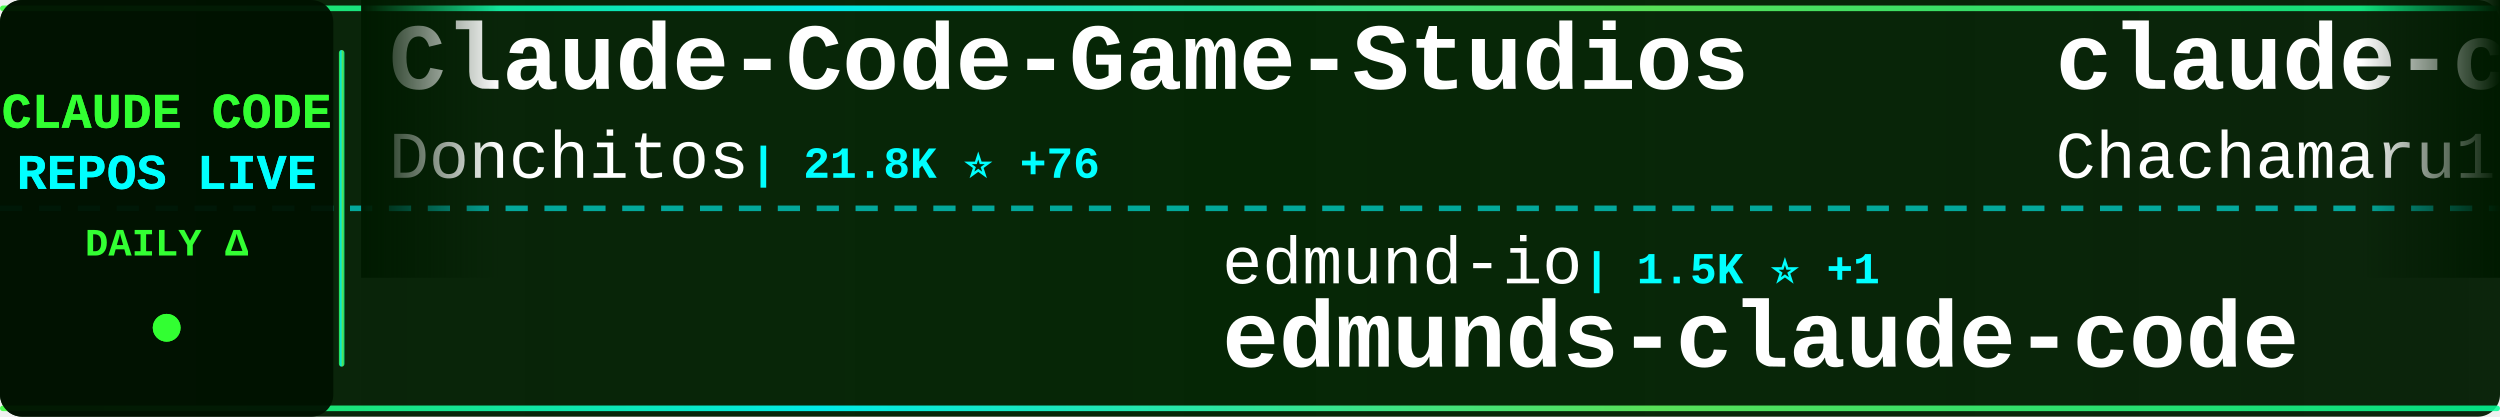
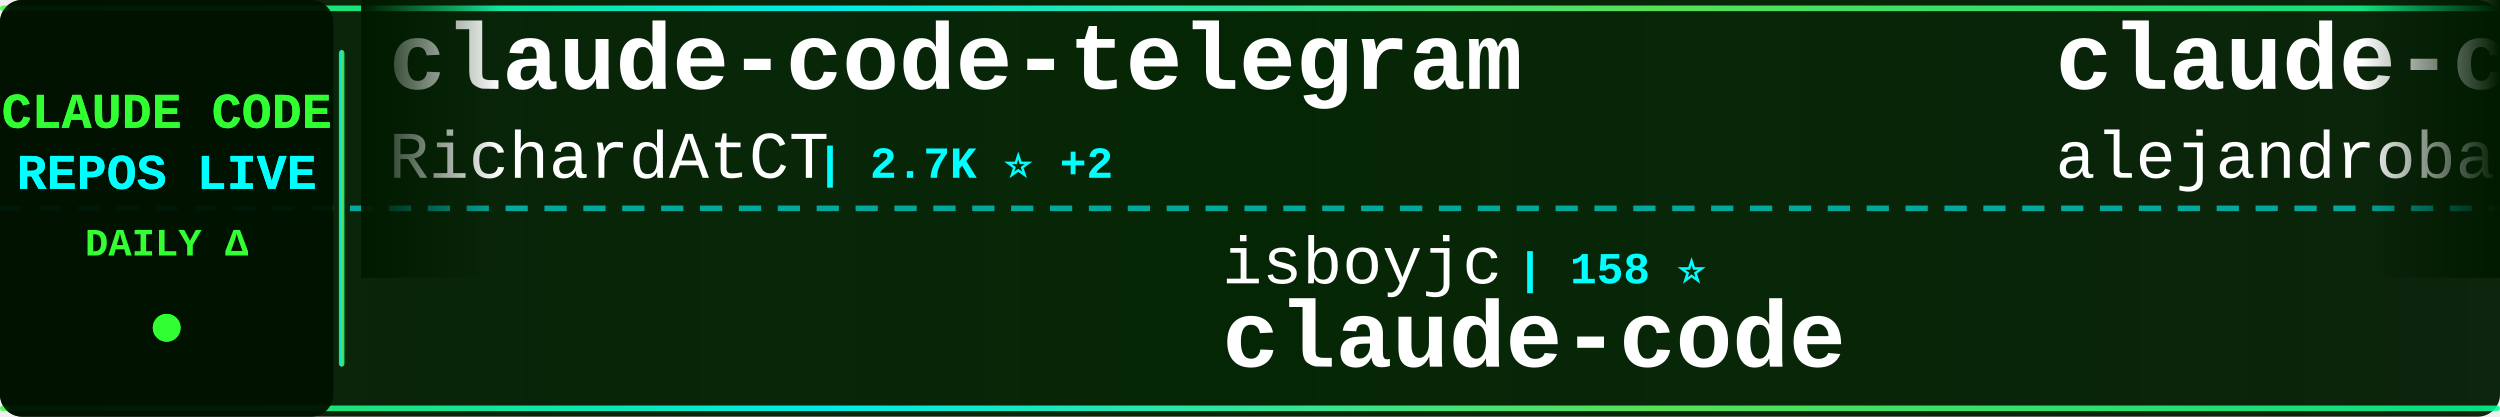
<svg xmlns="http://www.w3.org/2000/svg" width="900" height="150">
  <defs>
    <linearGradient id="tickerBg" x1="0%" y1="0%" x2="100%" y2="0%">
      <stop offset="0%" style="stop-color:#001a00;stop-opacity:0.95" />
      <stop offset="50%" style="stop-color:#002200;stop-opacity:0.98" />
      <stop offset="100%" style="stop-color:#001a00;stop-opacity:0.95" />
    </linearGradient>
    <linearGradient id="borderGrad" x1="0%" y1="0%" x2="100%" y2="0%">
      <stop offset="0%" style="stop-color:#33ff33;stop-opacity:0.85">
        <animate attributeName="stop-opacity" values="0.85;1;0.85" dur="2s" repeatCount="indefinite" />
      </stop>
      <stop offset="33%" style="stop-color:#00ffff;stop-opacity:0.9">
        <animate attributeName="stop-opacity" values="0.9;1;0.9" dur="2.2s" repeatCount="indefinite" />
      </stop>
      <stop offset="66%" style="stop-color:#66ff66;stop-opacity:0.85">
        <animate attributeName="stop-opacity" values="0.85;1;0.85" dur="1.8s" repeatCount="indefinite" />
      </stop>
      <stop offset="100%" style="stop-color:#00ff99;stop-opacity:0.85">
        <animate attributeName="stop-opacity" values="0.85;1;0.85" dur="2s" repeatCount="indefinite" />
      </stop>
    </linearGradient>
    <filter id="textGlow">
      <feGaussianBlur stdDeviation="0.1" result="coloredBlur" />
      <feMerge>
        <feMergeNode in="coloredBlur" />
        <feMergeNode in="SourceGraphic" />
      </feMerge>
    </filter>
    <filter id="metricGlow">
      <feGaussianBlur stdDeviation="0.2" result="coloredBlur" />
      <feMerge>
        <feMergeNode in="coloredBlur" />
        <feMergeNode in="SourceGraphic" />
      </feMerge>
    </filter>
    <linearGradient id="leftFade" x1="0%" y1="0%" x2="100%" y2="0%">
      <stop offset="0%" style="stop-color:#001a00;stop-opacity:1" />
      <stop offset="100%" style="stop-color:#001a00;stop-opacity:0" />
    </linearGradient>
    <linearGradient id="rightFade" x1="0%" y1="0%" x2="100%" y2="0%">
      <stop offset="0%" style="stop-color:#001a00;stop-opacity:0" />
      <stop offset="100%" style="stop-color:#001a00;stop-opacity:1" />
    </linearGradient>
  </defs>
  <rect width="900" height="150" fill="url(#tickerBg)" rx="8" />
  <rect x="0" y="2" width="900" height="2" fill="url(#borderGrad)" rx="1" />
  <rect x="0" y="146" width="900" height="2" fill="url(#borderGrad)" rx="1" />
  <line x1="0" y1="75" x2="900" y2="75" stroke="#00ffff" stroke-width="2" stroke-dasharray="8 6" opacity="0.6" />
  <rect x="0" y="0" width="120" height="150" fill="#001100" opacity="0.95" rx="8" />
  <text x="60" y="46" font-family="'Courier New', monospace" font-size="18" font-weight="bold" fill="#33ff33" text-anchor="middle" filter="url(#textGlow)">
    CLAUDE CODE
  </text>
  <text x="60" y="68" font-family="'Courier New', monospace" font-size="18" font-weight="bold" fill="#00ffff" text-anchor="middle" filter="url(#textGlow)">
    REPOS LIVE
  </text>
  <text x="60" y="92" font-family="'Courier New', monospace" font-size="14" font-weight="bold" fill="#33ff33" text-anchor="middle">
    DAILY Δ
  </text>
  <circle cx="60" cy="118" r="5" fill="#33ff33" filter="url(#metricGlow)">
    <animate attributeName="r" values="4;6;4" dur="1.5s" repeatCount="indefinite" />
    <animate attributeName="opacity" values="0.6;1;0.6" dur="1.5s" repeatCount="indefinite" />
  </circle>
  <rect x="122" y="18" width="2" height="114" fill="url(#borderGrad)" rx="1" />
  <clipPath id="tickerClip">
    <rect x="130" y="0" width="770" height="150" />
  </clipPath>
  <g clip-path="url(#tickerClip)">
    <g id="tickerItems">
      <animateTransform attributeName="transform" attributeType="XML" type="translate" from="0 0" to="-3000 0" dur="54s" repeatCount="indefinite" />
      <g transform="translate(0, 0)">
-         <text x="140" y="32" font-family="'Courier New', monospace" font-size="34" font-weight="bold" fill="#ffffff">Claude-Code-Game-Studios</text>
-         <text x="140" y="64" font-family="'Courier New', monospace" font-size="24" font-weight="normal" fill="#ffffff" opacity="1.0">Donchitos</text>
-         <text x="270" y="64" font-family="'Courier New', monospace" font-size="16" font-weight="bold" fill="#00ffff"> | 21.8K ⭐ +76</text>
+         <text x="140" y="32" font-family="'Courier New', monospace" font-size="34" font-weight="bold" fill="#ffffff">claude-code-telegram</text>
+         <text x="140" y="64" font-family="'Courier New', monospace" font-size="24" font-weight="normal" fill="#ffffff" opacity="1.0">RichardAtCT</text>
+         <text x="294" y="64" font-family="'Courier New', monospace" font-size="16" font-weight="bold" fill="#00ffff"> | 2.7K ⭐ +2</text>
      </g>
      <g transform="translate(300, 0)">
-         <text x="140" y="102" font-family="'Courier New', monospace" font-size="24" font-weight="normal" fill="#ffffff" opacity="1.0">edmund-io</text>
-         <text x="270" y="102" font-family="'Courier New', monospace" font-size="16" font-weight="bold" fill="#00ffff"> | 1.5K ⭐ +1</text>
-         <text x="140" y="132" font-family="'Courier New', monospace" font-size="34" font-weight="bold" fill="#ffffff">edmunds-claude-code</text>
+         <text x="140" y="102" font-family="'Courier New', monospace" font-size="24" font-weight="normal" fill="#ffffff" opacity="1.0">isboyjc</text>
+         <text x="246" y="102" font-family="'Courier New', monospace" font-size="16" font-weight="bold" fill="#00ffff"> | 158 ⭐</text>
+         <text x="140" y="132" font-family="'Courier New', monospace" font-size="34" font-weight="bold" fill="#ffffff">claude-code</text>
      </g>
      <g transform="translate(600, 0)">
-         <text x="140" y="32" font-family="'Courier New', monospace" font-size="34" font-weight="bold" fill="#ffffff">claude-code-harness</text>
-         <text x="140" y="64" font-family="'Courier New', monospace" font-size="24" font-weight="normal" fill="#ffffff" opacity="1.0">Chachamaru127</text>
-         <text x="318" y="64" font-family="'Courier New', monospace" font-size="16" font-weight="bold" fill="#00ffff"> | 2.8K ⭐ +17</text>
+         <text x="140" y="32" font-family="'Courier New', monospace" font-size="34" font-weight="bold" fill="#ffffff">claude-code-from-source</text>
+         <text x="140" y="64" font-family="'Courier New', monospace" font-size="24" font-weight="normal" fill="#ffffff" opacity="1.0">alejandrobalderas</text>
+         <text x="366" y="64" font-family="'Courier New', monospace" font-size="16" font-weight="bold" fill="#00ffff"> | 2.2K ⭐ +2</text>
      </g>
      <g transform="translate(900, 0)">
-         <text x="140" y="102" font-family="'Courier New', monospace" font-size="24" font-weight="normal" fill="#ffffff" opacity="1.0">darcyegb</text>
-         <text x="258" y="102" font-family="'Courier New', monospace" font-size="16" font-weight="bold" fill="#00ffff"> | 728 ⭐ +2</text>
-         <text x="140" y="132" font-family="'Courier New', monospace" font-size="34" font-weight="bold" fill="#ffffff">ClaudeCodeAgents</text>
+         <text x="140" y="102" font-family="'Courier New', monospace" font-size="24" font-weight="normal" fill="#ffffff" opacity="1.0">frankbria</text>
+         <text x="270" y="102" font-family="'Courier New', monospace" font-size="16" font-weight="bold" fill="#00ffff"> | 9.4K ⭐ +13</text>
+         <text x="140" y="132" font-family="'Courier New', monospace" font-size="34" font-weight="bold" fill="#ffffff">ralph-claude-code</text>
      </g>
      <g transform="translate(1200, 0)">
-         <text x="140" y="32" font-family="'Courier New', monospace" font-size="34" font-weight="bold" fill="#ffffff">claude-code-sourcemap</text>
-         <text x="140" y="64" font-family="'Courier New', monospace" font-size="24" font-weight="normal" fill="#ffffff" opacity="1.0">ChinaSiro</text>
-         <text x="270" y="64" font-family="'Courier New', monospace" font-size="16" font-weight="bold" fill="#00ffff"> | 9.4K ⭐ +11</text>
+         <text x="140" y="32" font-family="'Courier New', monospace" font-size="34" font-weight="bold" fill="#ffffff">oh-my-claudecode</text>
+         <text x="140" y="64" font-family="'Courier New', monospace" font-size="24" font-weight="normal" fill="#ffffff" opacity="1.0">Yeachan-Heo</text>
+         <text x="294" y="64" font-family="'Courier New', monospace" font-size="16" font-weight="bold" fill="#00ffff"> | 36.6K ⭐ +57</text>
      </g>
      <g transform="translate(1500, 0)">
-         <text x="140" y="102" font-family="'Courier New', monospace" font-size="24" font-weight="normal" fill="#ffffff" opacity="1.0">jarmuine</text>
-         <text x="258" y="102" font-family="'Courier New', monospace" font-size="16" font-weight="bold" fill="#00ffff"> | 2.2K ⭐ +3</text>
+         <text x="140" y="102" font-family="'Courier New', monospace" font-size="24" font-weight="normal" fill="#ffffff" opacity="1.0">alex000kim</text>
+         <text x="282" y="102" font-family="'Courier New', monospace" font-size="16" font-weight="bold" fill="#00ffff"> | 228 ⭐</text>
        <text x="140" y="132" font-family="'Courier New', monospace" font-size="34" font-weight="bold" fill="#ffffff">claude-code</text>
      </g>
      <g transform="translate(1800, 0)">
-         <text x="140" y="32" font-family="'Courier New', monospace" font-size="34" font-weight="bold" fill="#ffffff">claude-code</text>
-         <text x="140" y="64" font-family="'Courier New', monospace" font-size="24" font-weight="normal" fill="#ffffff" opacity="1.0">Onewon</text>
-         <text x="234" y="64" font-family="'Courier New', monospace" font-size="16" font-weight="bold" fill="#00ffff"> | 182 ⭐</text>
+         <text x="140" y="32" font-family="'Courier New', monospace" font-size="34" font-weight="bold" fill="#ffffff">sc-claude-code-files</text>
+         <text x="140" y="64" font-family="'Courier New', monospace" font-size="24" font-weight="normal" fill="#ffffff" opacity="1.0">https-deeplearning-ai</text>
+         <text x="414" y="64" font-family="'Courier New', monospace" font-size="16" font-weight="bold" fill="#00ffff"> | 531 ⭐ +3</text>
      </g>
      <g transform="translate(2100, 0)">
-         <text x="140" y="102" font-family="'Courier New', monospace" font-size="24" font-weight="normal" fill="#ffffff" opacity="1.0">Yeachan-Heo</text>
-         <text x="294" y="102" font-family="'Courier New', monospace" font-size="16" font-weight="bold" fill="#00ffff"> | 36.6K ⭐ +68</text>
-         <text x="140" y="132" font-family="'Courier New', monospace" font-size="34" font-weight="bold" fill="#ffffff">oh-my-claudecode</text>
+         <text x="140" y="102" font-family="'Courier New', monospace" font-size="24" font-weight="normal" fill="#ffffff" opacity="1.0">Chachamaru127</text>
+         <text x="318" y="102" font-family="'Courier New', monospace" font-size="16" font-weight="bold" fill="#00ffff"> | 2.8K ⭐ +12</text>
+         <text x="140" y="132" font-family="'Courier New', monospace" font-size="34" font-weight="bold" fill="#ffffff">claude-code-harness</text>
      </g>
      <g transform="translate(2400, 0)">
-         <text x="140" y="32" font-family="'Courier New', monospace" font-size="34" font-weight="bold" fill="#ffffff">how-claude-code-works</text>
-         <text x="140" y="64" font-family="'Courier New', monospace" font-size="24" font-weight="normal" fill="#ffffff" opacity="1.0">Windy3f3f3f3f</text>
-         <text x="318" y="64" font-family="'Courier New', monospace" font-size="16" font-weight="bold" fill="#00ffff"> | 2.7K ⭐ +12</text>
+         <text x="140" y="32" font-family="'Courier New', monospace" font-size="34" font-weight="bold" fill="#ffffff">claude-code-plugins-plus...</text>
+         <text x="140" y="64" font-family="'Courier New', monospace" font-size="24" font-weight="normal" fill="#ffffff" opacity="1.0">jeremylongshore</text>
+         <text x="342" y="64" font-family="'Courier New', monospace" font-size="16" font-weight="bold" fill="#00ffff"> | 2.4K ⭐ +3</text>
      </g>
      <g transform="translate(2700, 0)">
-         <text x="140" y="102" font-family="'Courier New', monospace" font-size="24" font-weight="normal" fill="#ffffff" opacity="1.0">Windy3f3f3f3f</text>
-         <text x="318" y="102" font-family="'Courier New', monospace" font-size="16" font-weight="bold" fill="#00ffff"> | 1.4K ⭐ +3</text>
-         <text x="140" y="132" font-family="'Courier New', monospace" font-size="34" font-weight="bold" fill="#ffffff">claude-code-from-scratch</text>
+         <text x="140" y="102" font-family="'Courier New', monospace" font-size="24" font-weight="normal" fill="#ffffff" opacity="1.0">fuergaosi233</text>
+         <text x="306" y="102" font-family="'Courier New', monospace" font-size="16" font-weight="bold" fill="#00ffff"> | 2.7K ⭐ +3</text>
+         <text x="140" y="132" font-family="'Courier New', monospace" font-size="34" font-weight="bold" fill="#ffffff">claude-code-proxy</text>
      </g>
      <g transform="translate(3000, 0)">
-         <text x="140" y="32" font-family="'Courier New', monospace" font-size="34" font-weight="bold" fill="#ffffff">Claude-Code-Game-Studios</text>
-         <text x="140" y="64" font-family="'Courier New', monospace" font-size="24" font-weight="normal" fill="#ffffff" opacity="1.0">Donchitos</text>
-         <text x="270" y="64" font-family="'Courier New', monospace" font-size="16" font-weight="bold" fill="#00ffff"> | 21.8K ⭐ +76</text>
+         <text x="140" y="32" font-family="'Courier New', monospace" font-size="34" font-weight="bold" fill="#ffffff">claude-code-telegram</text>
+         <text x="140" y="64" font-family="'Courier New', monospace" font-size="24" font-weight="normal" fill="#ffffff" opacity="1.0">RichardAtCT</text>
+         <text x="294" y="64" font-family="'Courier New', monospace" font-size="16" font-weight="bold" fill="#00ffff"> | 2.7K ⭐ +2</text>
      </g>
      <g transform="translate(3300, 0)">
-         <text x="140" y="102" font-family="'Courier New', monospace" font-size="24" font-weight="normal" fill="#ffffff" opacity="1.0">edmund-io</text>
-         <text x="270" y="102" font-family="'Courier New', monospace" font-size="16" font-weight="bold" fill="#00ffff"> | 1.5K ⭐ +1</text>
-         <text x="140" y="132" font-family="'Courier New', monospace" font-size="34" font-weight="bold" fill="#ffffff">edmunds-claude-code</text>
+         <text x="140" y="102" font-family="'Courier New', monospace" font-size="24" font-weight="normal" fill="#ffffff" opacity="1.0">isboyjc</text>
+         <text x="246" y="102" font-family="'Courier New', monospace" font-size="16" font-weight="bold" fill="#00ffff"> | 158 ⭐</text>
+         <text x="140" y="132" font-family="'Courier New', monospace" font-size="34" font-weight="bold" fill="#ffffff">claude-code</text>
      </g>
      <g transform="translate(3600, 0)">
-         <text x="140" y="32" font-family="'Courier New', monospace" font-size="34" font-weight="bold" fill="#ffffff">claude-code-harness</text>
-         <text x="140" y="64" font-family="'Courier New', monospace" font-size="24" font-weight="normal" fill="#ffffff" opacity="1.0">Chachamaru127</text>
-         <text x="318" y="64" font-family="'Courier New', monospace" font-size="16" font-weight="bold" fill="#00ffff"> | 2.8K ⭐ +17</text>
+         <text x="140" y="32" font-family="'Courier New', monospace" font-size="34" font-weight="bold" fill="#ffffff">claude-code-from-source</text>
+         <text x="140" y="64" font-family="'Courier New', monospace" font-size="24" font-weight="normal" fill="#ffffff" opacity="1.0">alejandrobalderas</text>
+         <text x="366" y="64" font-family="'Courier New', monospace" font-size="16" font-weight="bold" fill="#00ffff"> | 2.2K ⭐ +2</text>
      </g>
      <g transform="translate(3900, 0)">
-         <text x="140" y="102" font-family="'Courier New', monospace" font-size="24" font-weight="normal" fill="#ffffff" opacity="1.0">darcyegb</text>
-         <text x="258" y="102" font-family="'Courier New', monospace" font-size="16" font-weight="bold" fill="#00ffff"> | 728 ⭐ +2</text>
-         <text x="140" y="132" font-family="'Courier New', monospace" font-size="34" font-weight="bold" fill="#ffffff">ClaudeCodeAgents</text>
+         <text x="140" y="102" font-family="'Courier New', monospace" font-size="24" font-weight="normal" fill="#ffffff" opacity="1.0">frankbria</text>
+         <text x="270" y="102" font-family="'Courier New', monospace" font-size="16" font-weight="bold" fill="#00ffff"> | 9.4K ⭐ +13</text>
+         <text x="140" y="132" font-family="'Courier New', monospace" font-size="34" font-weight="bold" fill="#ffffff">ralph-claude-code</text>
      </g>
    </g>
  </g>
  <rect x="130" y="0" width="50" height="100" fill="url(#leftFade)" />
  <rect x="850" y="0" width="50" height="100" fill="url(#rightFade)" />
</svg>
